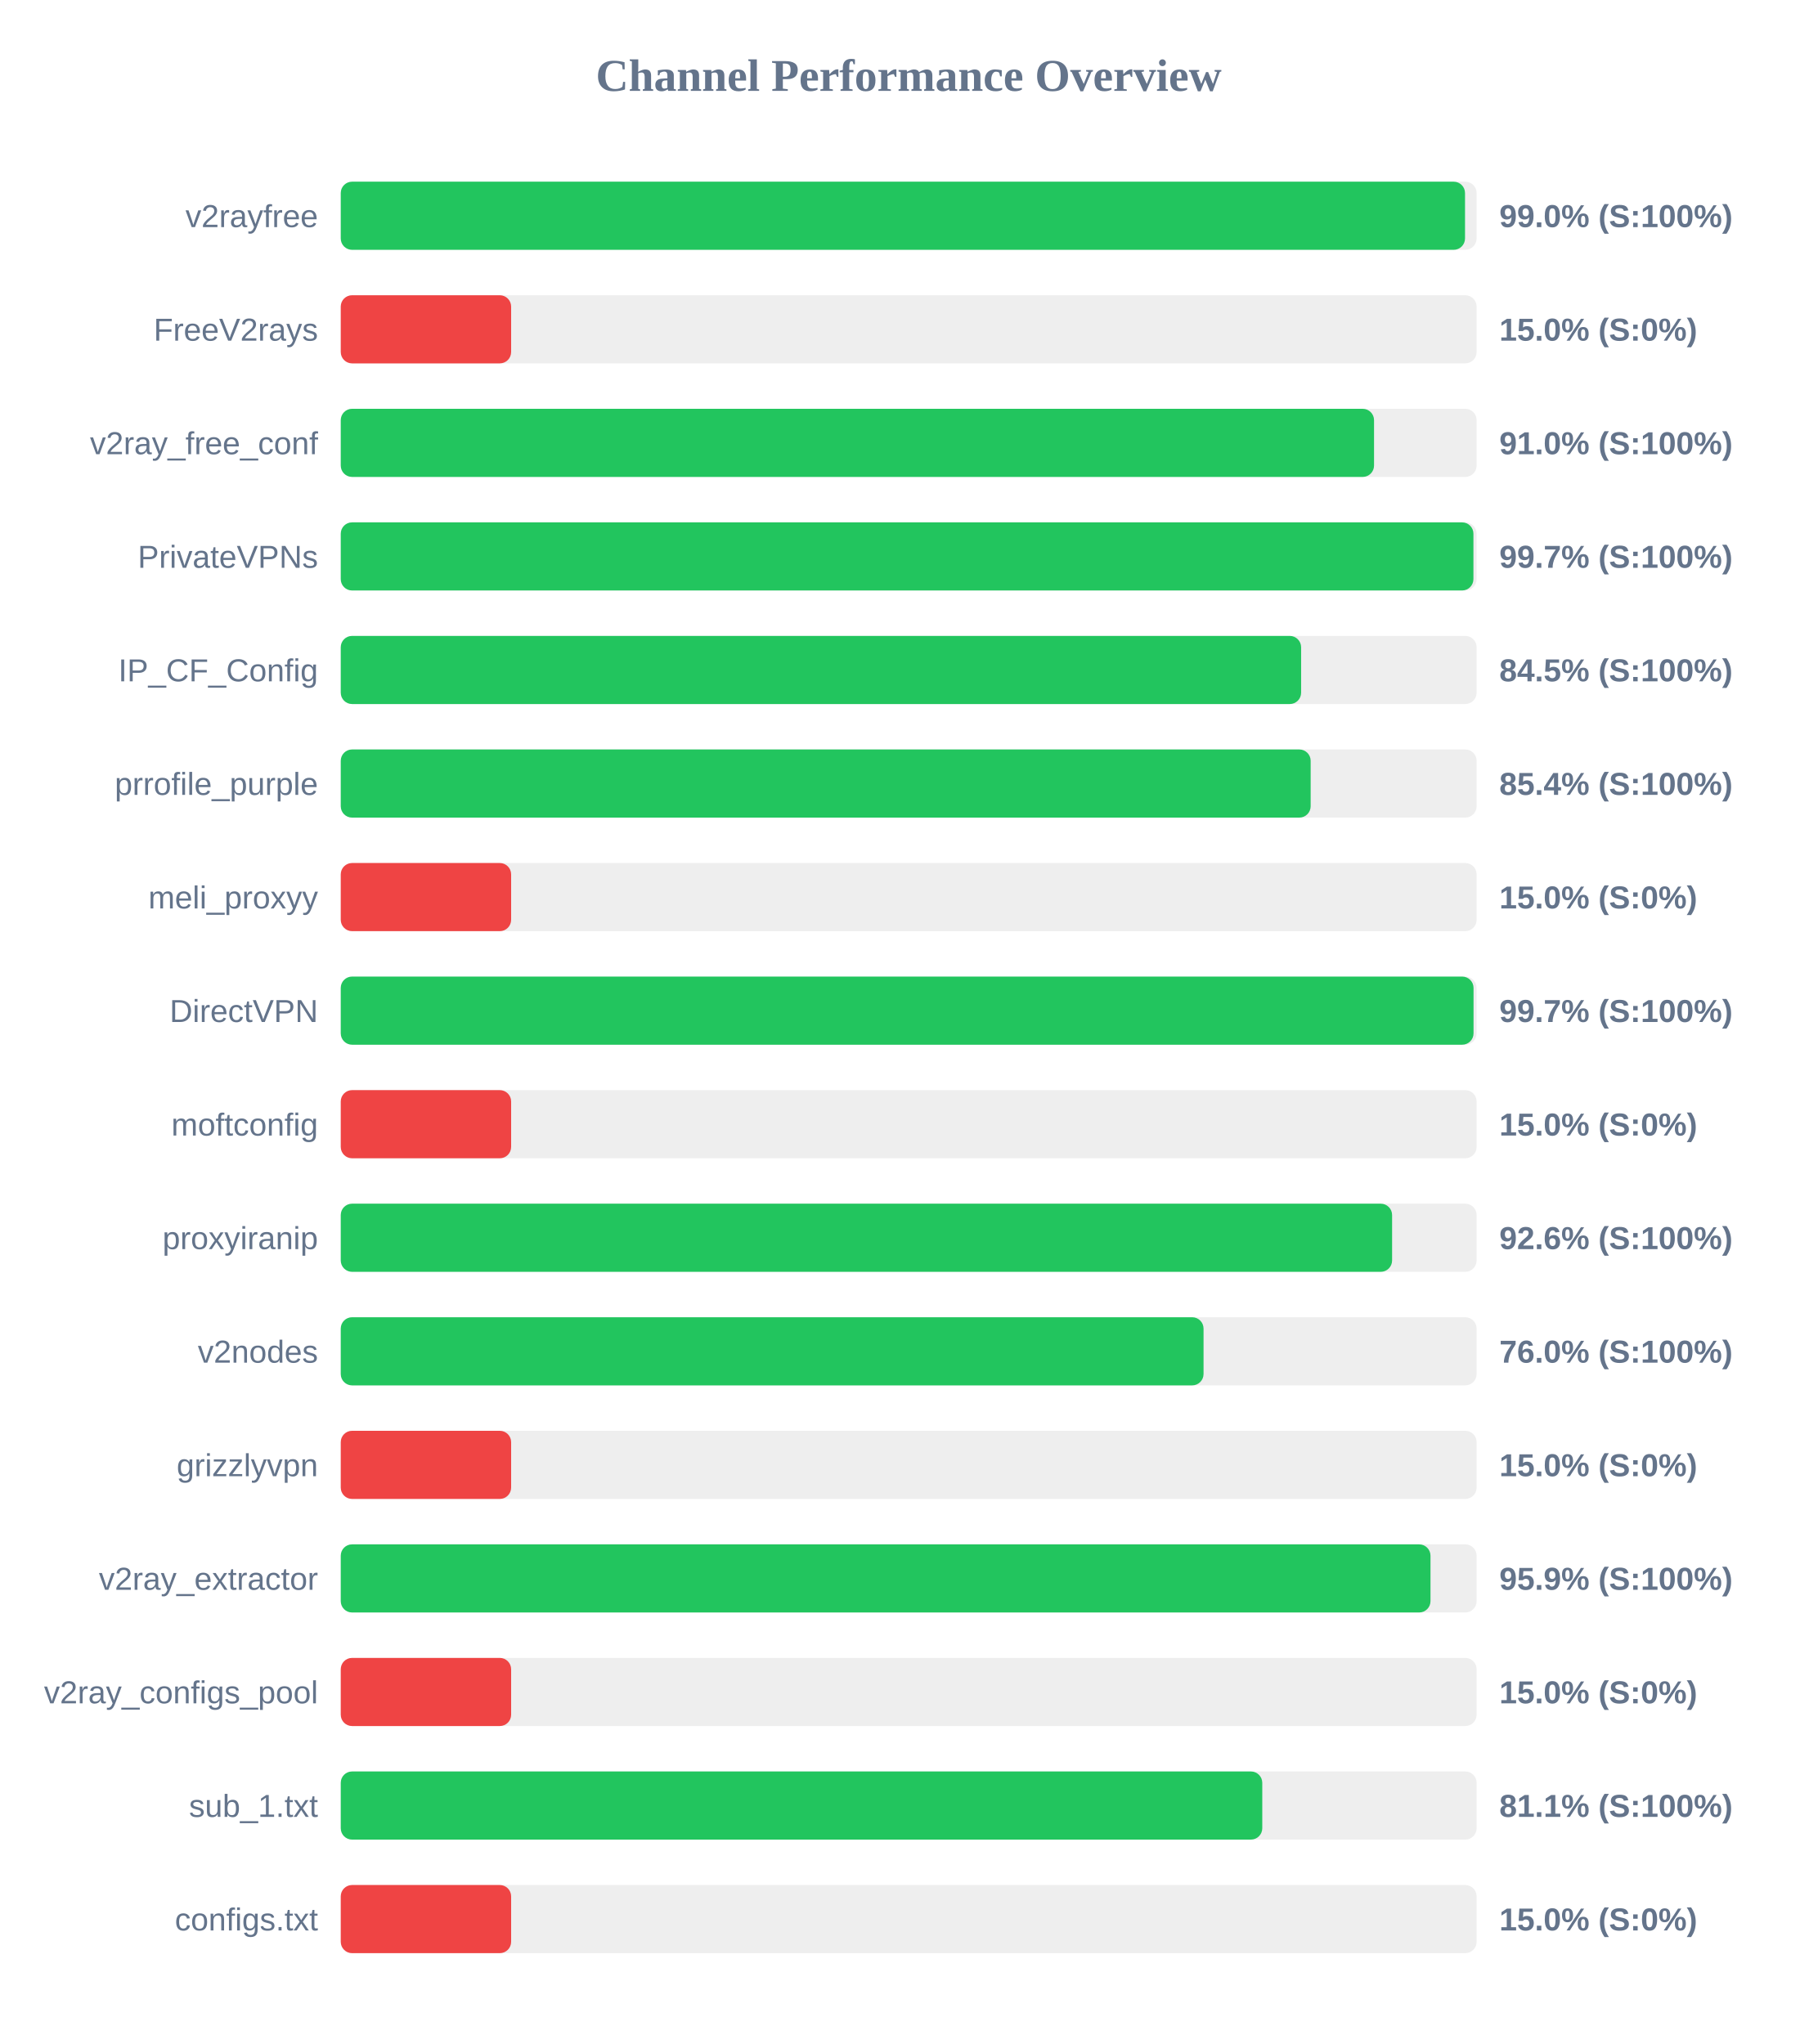
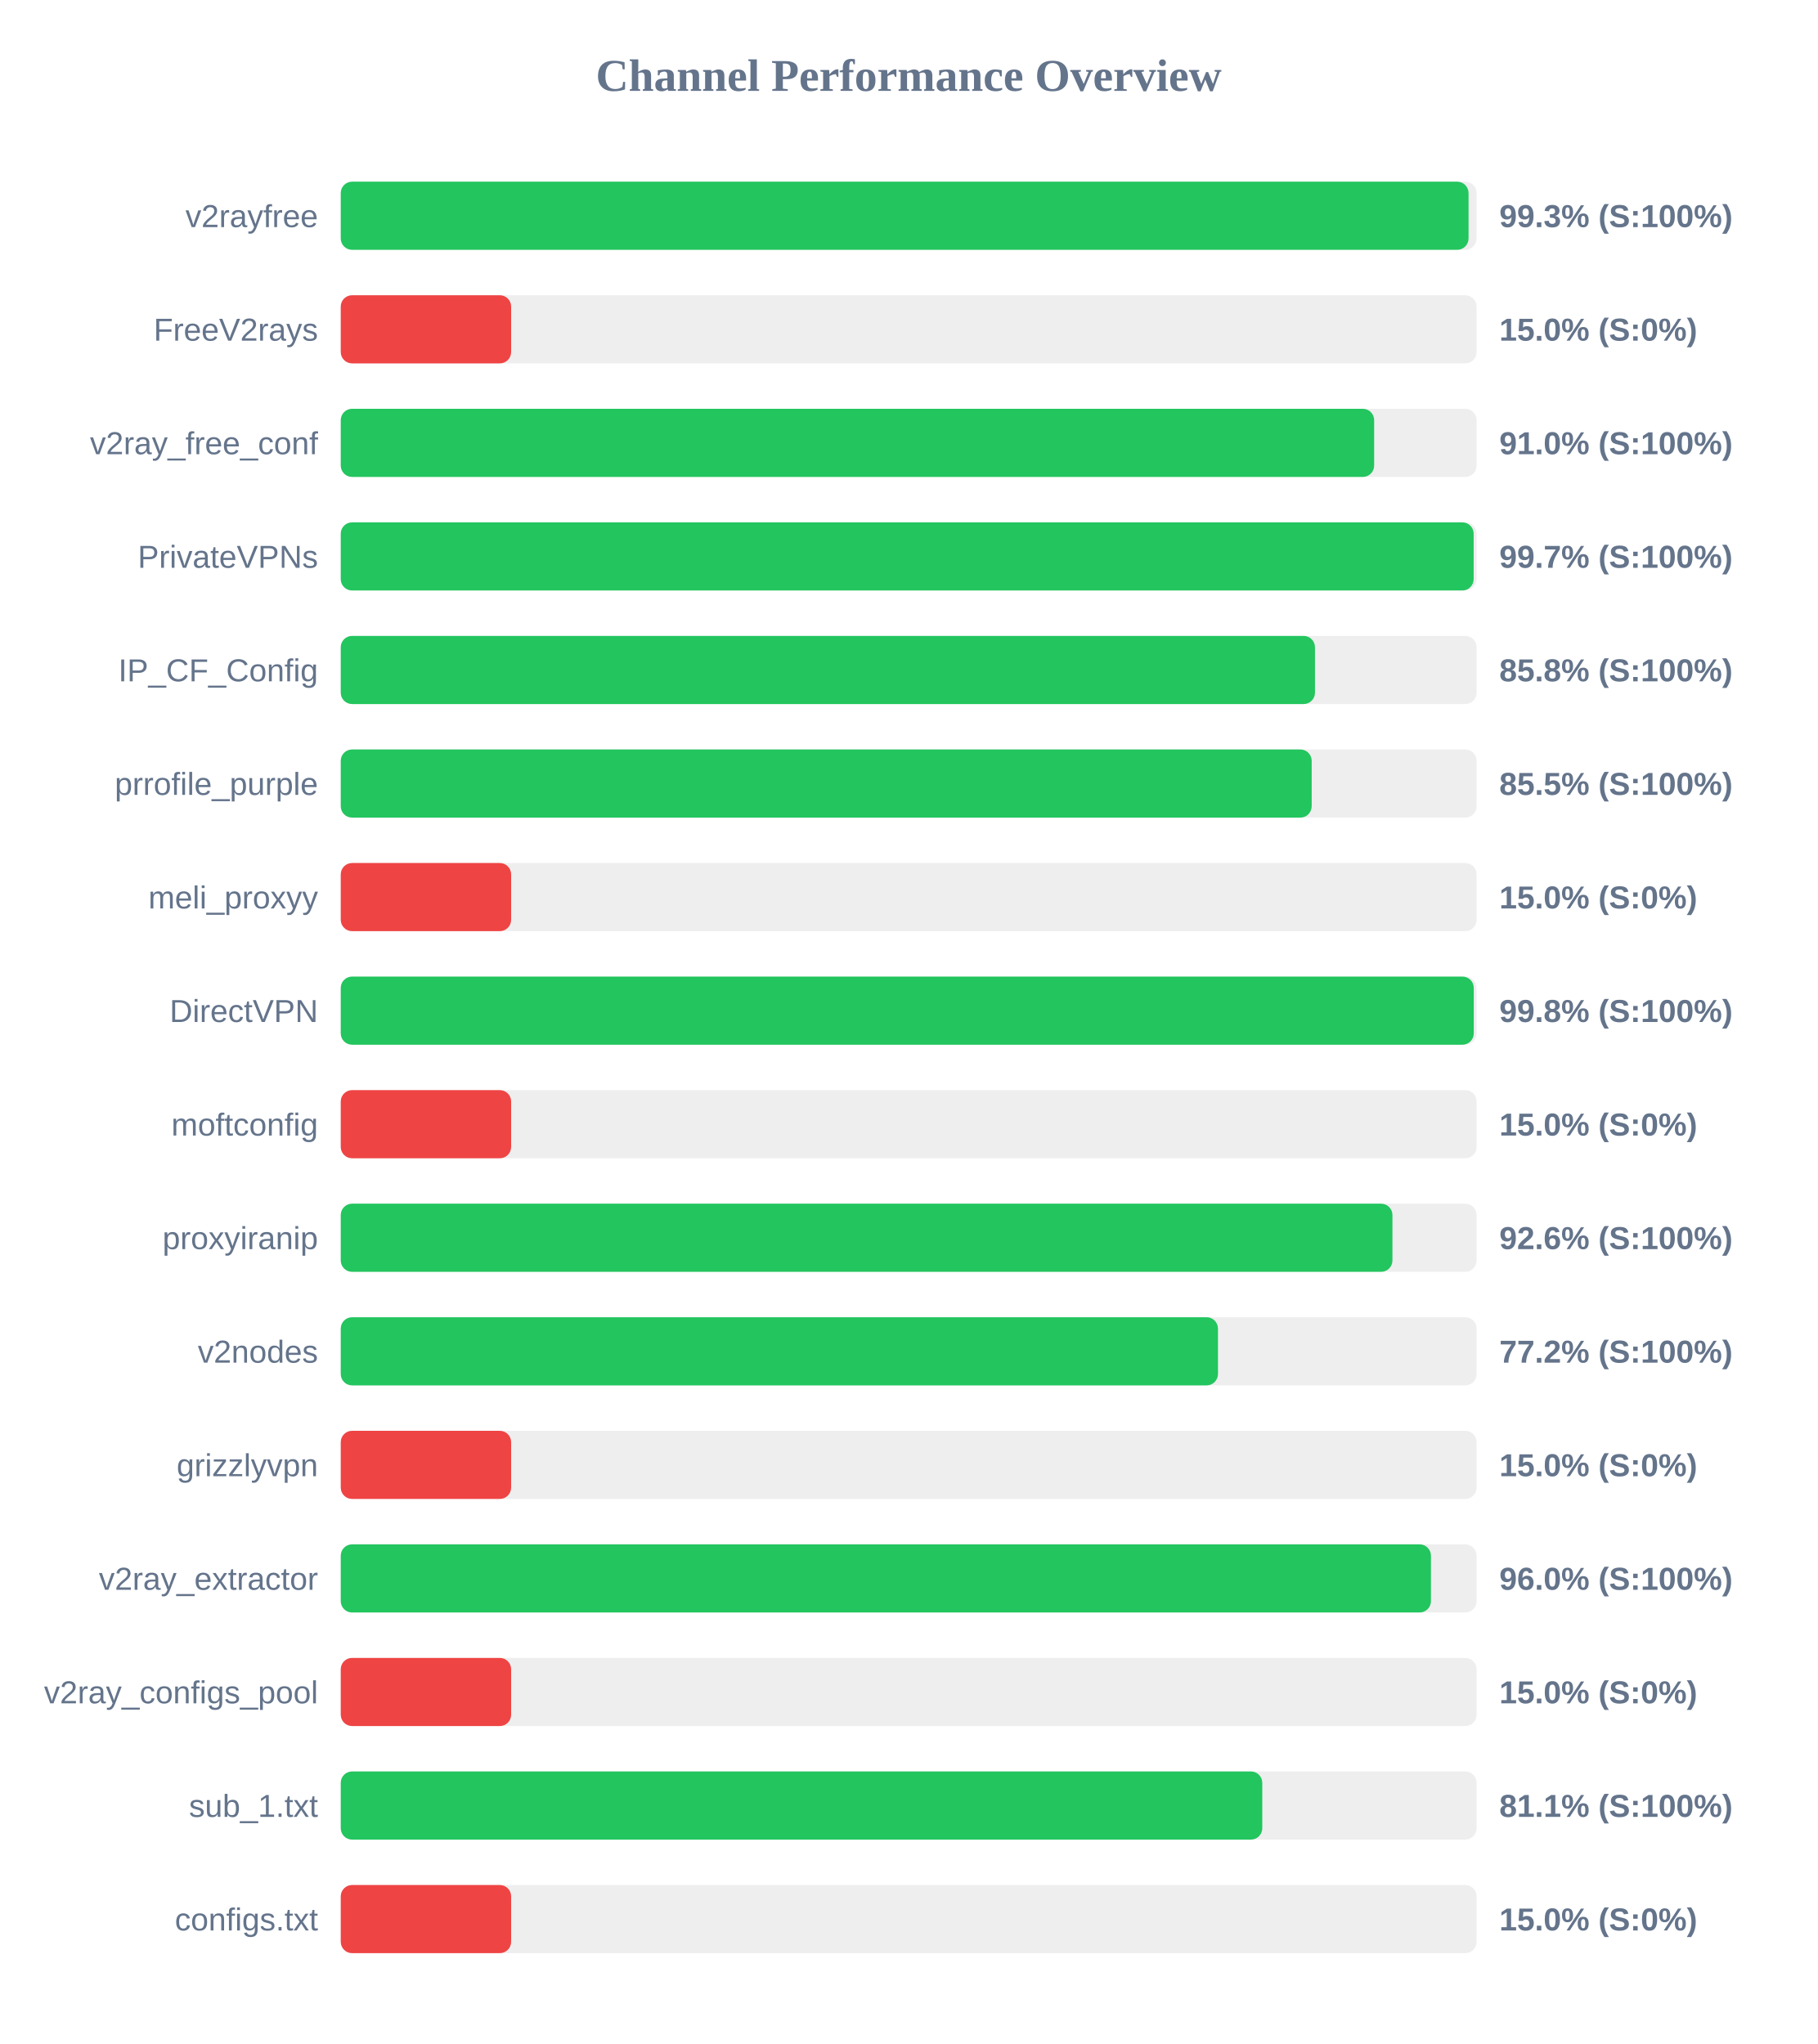
<svg xmlns="http://www.w3.org/2000/svg" width="800" height="900" version="1.1">
  <style>
        .row { font: 14px Arial; fill: #64748b; }
        .score { font: bold 14px Arial; fill: #64748b; }
    </style>
  <text x="400" y="40" text-anchor="middle" font-size="20px" font-weight="bold" fill="#64748b">Channel Performance Overview</text>
  <rect x="150" y="80" width="500" height="30" fill="#eee" rx="5" />
-   <rect x="150" y="80" width="494.9" height="30" fill="#22c55e" rx="5" />
+   <rect x="150" y="80" width="496.45" height="30" fill="#22c55e" rx="5" />
  <text x="140" y="100" text-anchor="end" class="row">v2rayfree</text>
-   <text x="660" y="100" text-anchor="start" class="score">99.0% (S:100%)</text>
+   <text x="660" y="100" text-anchor="start" class="score">99.3% (S:100%)</text>
  <rect x="150" y="130" width="500" height="30" fill="#eee" rx="5" />
  <rect x="150" y="130" width="75.0" height="30" fill="#ef4444" rx="5" />
  <text x="140" y="150" text-anchor="end" class="row">FreeV2rays</text>
  <text x="660" y="150" text-anchor="start" class="score">15.0% (S:0%)</text>
  <rect x="150" y="180" width="500" height="30" fill="#eee" rx="5" />
-   <rect x="150" y="180" width="454.85" height="30" fill="#22c55e" rx="5" />
+   <rect x="150" y="180" width="454.9" height="30" fill="#22c55e" rx="5" />
  <text x="140" y="200" text-anchor="end" class="row">v2ray_free_conf</text>
  <text x="660" y="200" text-anchor="start" class="score">91.0% (S:100%)</text>
  <rect x="150" y="230" width="500" height="30" fill="#eee" rx="5" />
-   <rect x="150" y="230" width="498.6" height="30" fill="#22c55e" rx="5" />
+   <rect x="150" y="230" width="498.7" height="30" fill="#22c55e" rx="5" />
  <text x="140" y="250" text-anchor="end" class="row">PrivateVPNs</text>
  <text x="660" y="250" text-anchor="start" class="score">99.7% (S:100%)</text>
  <rect x="150" y="280" width="500" height="30" fill="#eee" rx="5" />
-   <rect x="150" y="280" width="422.75" height="30" fill="#22c55e" rx="5" />
+   <rect x="150" y="280" width="428.85" height="30" fill="#22c55e" rx="5" />
  <text x="140" y="300" text-anchor="end" class="row">IP_CF_Config</text>
-   <text x="660" y="300" text-anchor="start" class="score">84.5% (S:100%)</text>
+   <text x="660" y="300" text-anchor="start" class="score">85.8% (S:100%)</text>
  <rect x="150" y="330" width="500" height="30" fill="#eee" rx="5" />
-   <rect x="150" y="330" width="426.95" height="30" fill="#22c55e" rx="5" />
+   <rect x="150" y="330" width="427.4" height="30" fill="#22c55e" rx="5" />
  <text x="140" y="350" text-anchor="end" class="row">prrofile_purple</text>
-   <text x="660" y="350" text-anchor="start" class="score">85.4% (S:100%)</text>
+   <text x="660" y="350" text-anchor="start" class="score">85.5% (S:100%)</text>
  <rect x="150" y="380" width="500" height="30" fill="#eee" rx="5" />
  <rect x="150" y="380" width="75.0" height="30" fill="#ef4444" rx="5" />
  <text x="140" y="400" text-anchor="end" class="row">meli_proxyy</text>
  <text x="660" y="400" text-anchor="start" class="score">15.0% (S:0%)</text>
  <rect x="150" y="430" width="500" height="30" fill="#eee" rx="5" />
-   <rect x="150" y="430" width="498.65" height="30" fill="#22c55e" rx="5" />
+   <rect x="150" y="430" width="498.75" height="30" fill="#22c55e" rx="5" />
  <text x="140" y="450" text-anchor="end" class="row">DirectVPN</text>
-   <text x="660" y="450" text-anchor="start" class="score">99.7% (S:100%)</text>
+   <text x="660" y="450" text-anchor="start" class="score">99.8% (S:100%)</text>
  <rect x="150" y="480" width="500" height="30" fill="#eee" rx="5" />
  <rect x="150" y="480" width="75.0" height="30" fill="#ef4444" rx="5" />
  <text x="140" y="500" text-anchor="end" class="row">moftconfig</text>
  <text x="660" y="500" text-anchor="start" class="score">15.0% (S:0%)</text>
  <rect x="150" y="530" width="500" height="30" fill="#eee" rx="5" />
-   <rect x="150" y="530" width="462.8" height="30" fill="#22c55e" rx="5" />
+   <rect x="150" y="530" width="462.95" height="30" fill="#22c55e" rx="5" />
  <text x="140" y="550" text-anchor="end" class="row">proxyiranip</text>
  <text x="660" y="550" text-anchor="start" class="score">92.6% (S:100%)</text>
  <rect x="150" y="580" width="500" height="30" fill="#eee" rx="5" />
-   <rect x="150" y="580" width="379.8" height="30" fill="#22c55e" rx="5" />
+   <rect x="150" y="580" width="386.15" height="30" fill="#22c55e" rx="5" />
  <text x="140" y="600" text-anchor="end" class="row">v2nodes</text>
-   <text x="660" y="600" text-anchor="start" class="score">76.0% (S:100%)</text>
+   <text x="660" y="600" text-anchor="start" class="score">77.2% (S:100%)</text>
  <rect x="150" y="630" width="500" height="30" fill="#eee" rx="5" />
  <rect x="150" y="630" width="75.0" height="30" fill="#ef4444" rx="5" />
  <text x="140" y="650" text-anchor="end" class="row">grizzlyvpn</text>
  <text x="660" y="650" text-anchor="start" class="score">15.0% (S:0%)</text>
  <rect x="150" y="680" width="500" height="30" fill="#eee" rx="5" />
-   <rect x="150" y="680" width="479.7" height="30" fill="#22c55e" rx="5" />
+   <rect x="150" y="680" width="479.9" height="30" fill="#22c55e" rx="5" />
  <text x="140" y="700" text-anchor="end" class="row">v2ray_extractor</text>
-   <text x="660" y="700" text-anchor="start" class="score">95.9% (S:100%)</text>
+   <text x="660" y="700" text-anchor="start" class="score">96.0% (S:100%)</text>
  <rect x="150" y="730" width="500" height="30" fill="#eee" rx="5" />
  <rect x="150" y="730" width="75.0" height="30" fill="#ef4444" rx="5" />
  <text x="140" y="750" text-anchor="end" class="row">v2ray_configs_pool</text>
  <text x="660" y="750" text-anchor="start" class="score">15.0% (S:0%)</text>
  <rect x="150" y="780" width="500" height="30" fill="#eee" rx="5" />
  <rect x="150" y="780" width="405.65" height="30" fill="#22c55e" rx="5" />
  <text x="140" y="800" text-anchor="end" class="row">sub_1.txt</text>
  <text x="660" y="800" text-anchor="start" class="score">81.1% (S:100%)</text>
  <rect x="150" y="830" width="500" height="30" fill="#eee" rx="5" />
  <rect x="150" y="830" width="75.0" height="30" fill="#ef4444" rx="5" />
  <text x="140" y="850" text-anchor="end" class="row">configs.txt</text>
  <text x="660" y="850" text-anchor="start" class="score">15.0% (S:0%)</text>
</svg>
